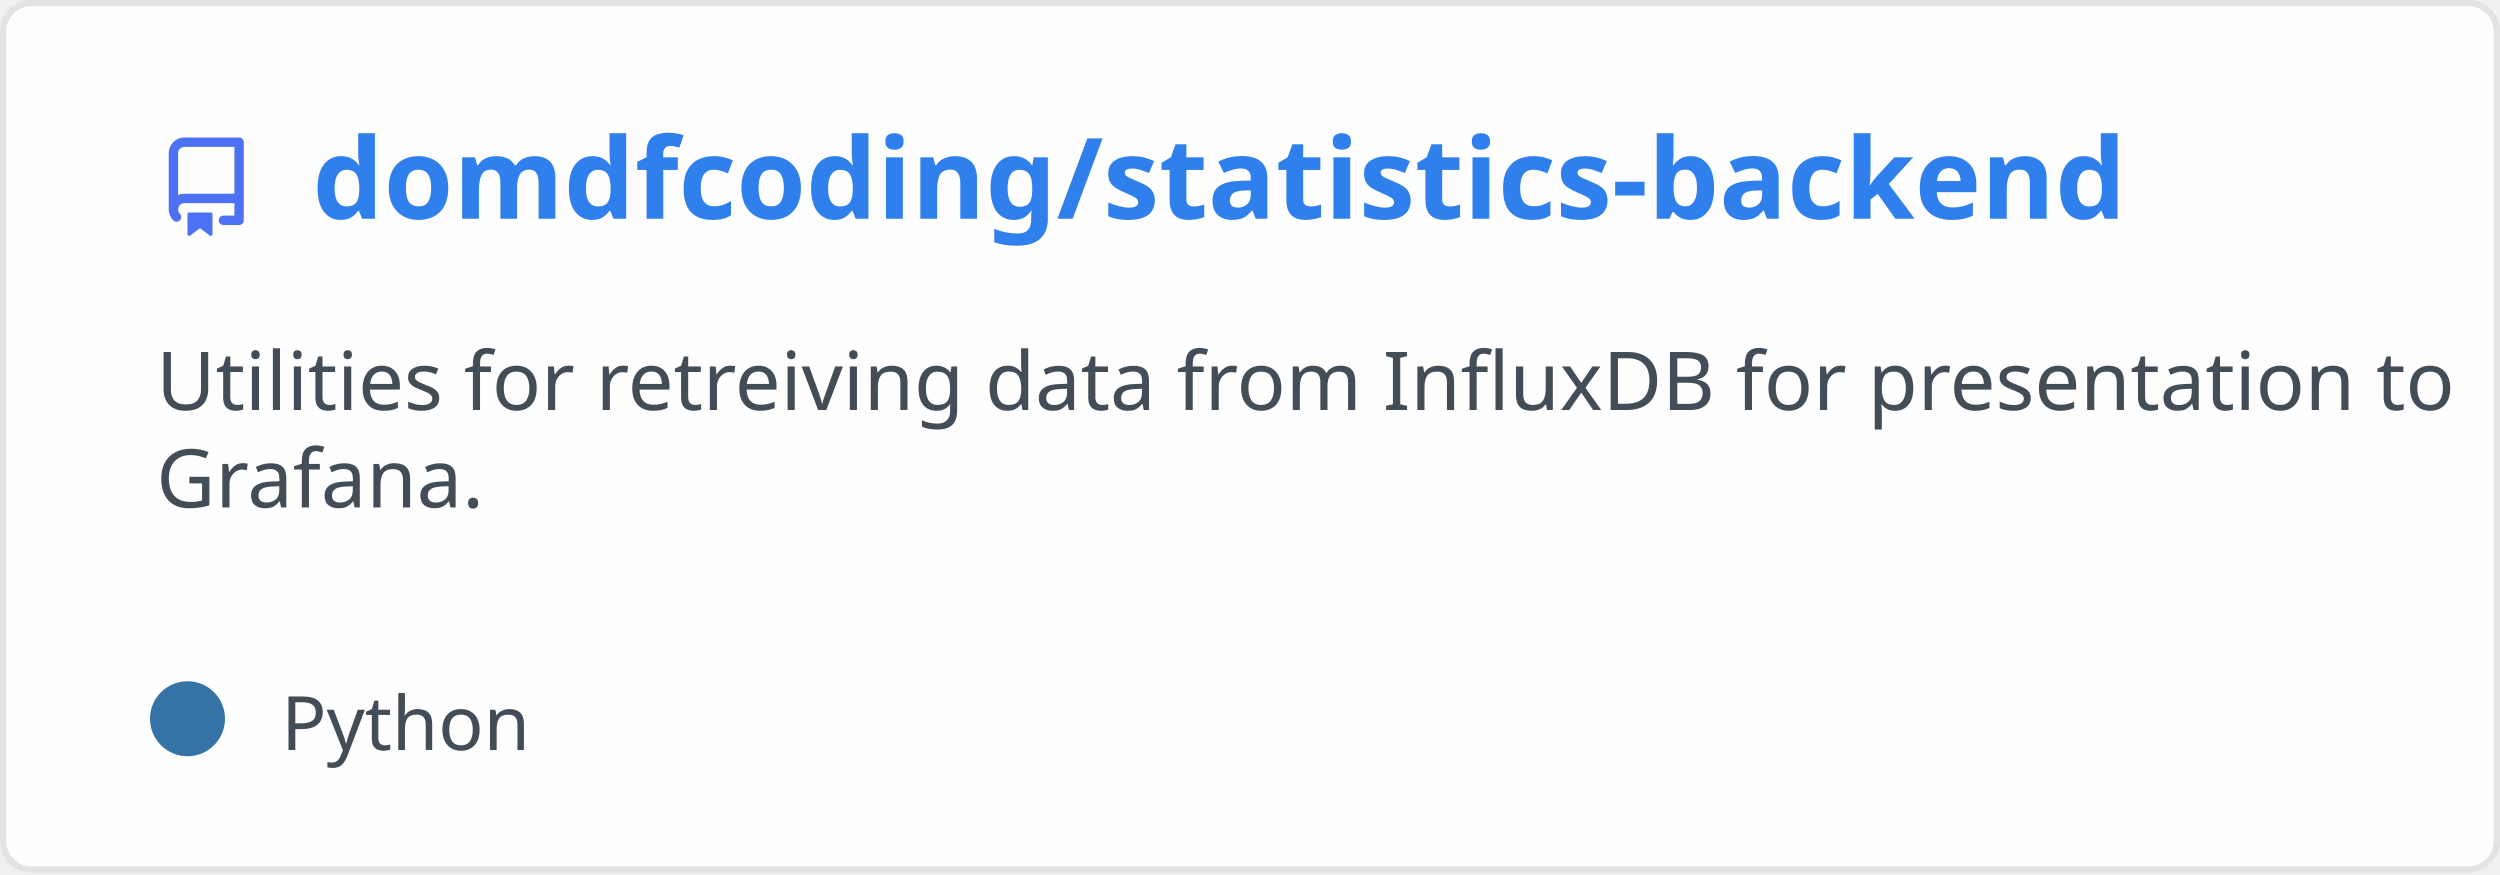
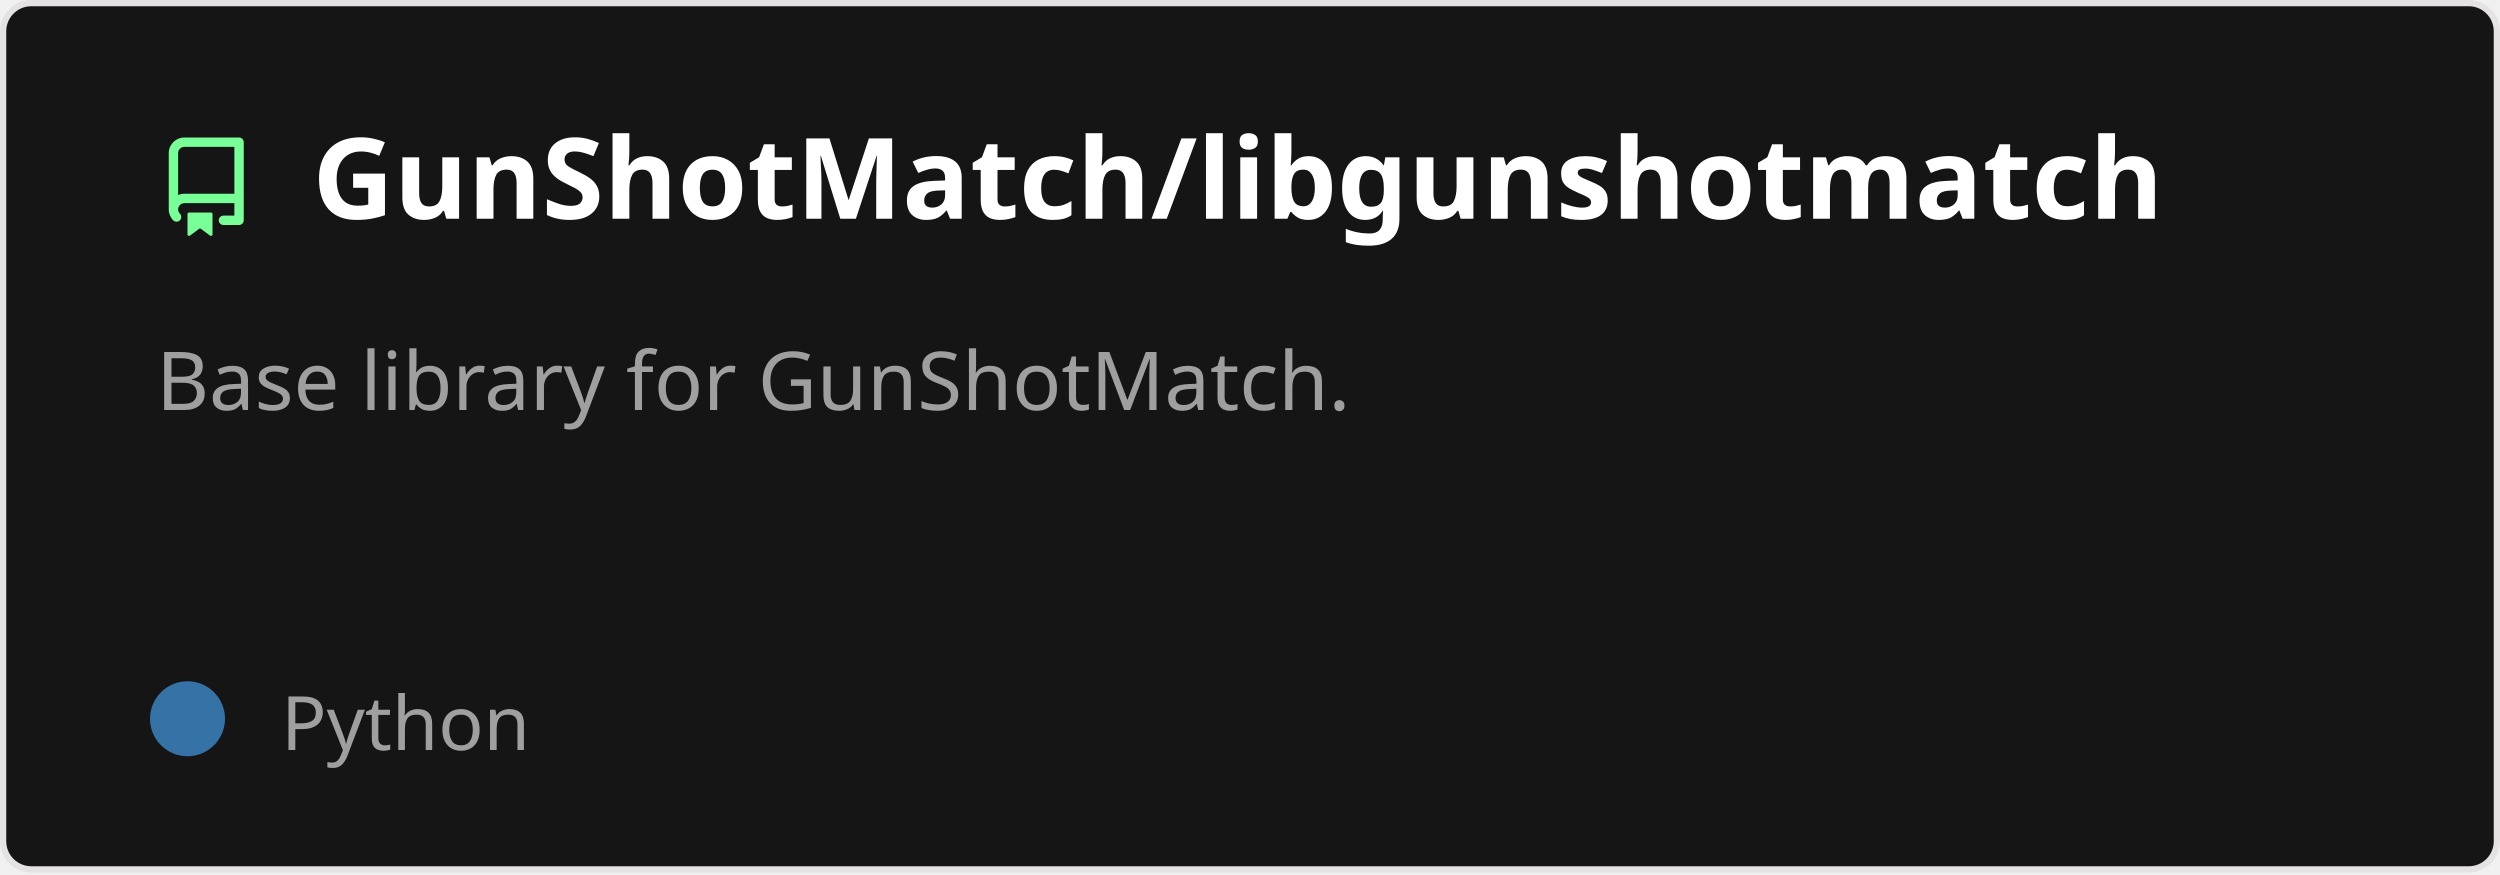
<svg xmlns="http://www.w3.org/2000/svg" width="400" height="140" viewBox="0 0 400 140" fill="none" role="img" aria-labelledby="descId">
  <style>
          .header {
            font: 600 18px 'Segoe UI', Ubuntu, Sans-Serif;
-             fill: #2f80ed;
+             fill: #fff;
            animation: fadeInAnimation 0.8s ease-in-out forwards;
          }
          @supports(-moz-appearance: auto) {
            /* Selector detects Firefox */
            .header { font-size: 15.5px; }
          }
          
    .description {
-       font: 400 13px 'Segoe UI', Ubuntu, Sans-Serif;fill: #434d58;
+       font: 400 13px 'Segoe UI', Ubuntu, Sans-Serif;fill: #9f9f9f;
      
    }
-     .gray { font: 400 12px 'Segoe UI', Ubuntu, Sans-Serif; fill: #434d58 }
+     .gray { font: 400 12px 'Segoe UI', Ubuntu, Sans-Serif; fill: #9f9f9f }
    .badge { font: 600 11px 'Segoe UI', Ubuntu, Sans-Serif; }
    .badge rect { opacity: 0.2 }

-     .stat { font: 400 12px 'Segoe UI', Ubuntu, Sans-Serif; fill: #434d58 }
+     .stat { font: 400 12px 'Segoe UI', Ubuntu, Sans-Serif; fill: #9f9f9f }
    .stagger {
      opacity: 0;
      animation: fadeInAnimation 0.3s ease-in-out forwards;
    }
    .not_bold { font-weight: 400 }
    .bold { font-weight: 700 }
    .icon {
-       fill: #4c71f2;
+       fill: #79ff97;
      display: block;
    }
  

          
      /* Animations */
      @keyframes scaleInAnimation {
        from {
          transform: translate(-5px, 5px) scale(0);
        }
        to {
          transform: translate(-5px, 5px) scale(1);
        }
      }
      @keyframes fadeInAnimation {
        from {
          opacity: 0;
        }
        to {
          opacity: 1;
        }
      }
    
          * { animation-duration: 0s !important; animation-delay: 0s !important; }
        </style>
-   <rect data-testid="card-bg" x="0.5" y="0.5" rx="4.5" height="99%" stroke="#e4e2e2" width="399" fill="#fffefe" stroke-opacity="1" />
+   <rect data-testid="card-bg" x="0.5" y="0.5" rx="4.5" height="99%" stroke="#e4e2e2" width="399" fill="#151515" stroke-opacity="1" />
  <g data-testid="card-title" transform="translate(25, 35)">
    <g transform="translate(0, 0)">
      <svg class="icon" x="0" y="-13" viewBox="0 0 16 16" version="1.1" width="16" height="16">
        <path fill-rule="evenodd" d="M2 2.5A2.5 2.5 0 014.5 0h8.75a.75.75 0 01.75.75v12.5a.75.75 0 01-.75.75h-2.5a.75.75 0 110-1.5h1.75v-2h-8a1 1 0 00-.714 1.7.75.75 0 01-1.072 1.05A2.495 2.495 0 012 11.5v-9zm10.5-1V9h-8c-.356 0-.694.074-1 .208V2.5a1 1 0 011-1h8zM5 12.25v3.25a.25.25 0 00.4.2l1.45-1.087a.25.25 0 01.3 0L8.6 15.7a.25.25 0 00.4-.2v-3.25a.25.25 0 00-.25-.25h-3.5a.25.25 0 00-.25.25z" />
      </svg>
    </g>
    <g transform="translate(25, 0)">
-       <text x="0" y="0" class="header" data-testid="header">domdfcoding/statistics-backend</text>
+       <text x="0" y="0" class="header" data-testid="header">GunShotMatch/libgunshotmatch</text>
    </g>
  </g>
  <g data-testid="main-card-body" transform="translate(0, 55)">
    <text class="description" x="25" y="-5">
-       <tspan dy="1.2em" x="25">Utilities for retreiving data from InfluxDB for presentation to</tspan>
-       <tspan dy="1.2em" x="25">Grafana.</tspan>
+       <tspan dy="1.2em" x="25">Base library for GunShotMatch.</tspan>
    </text>
    <g transform="translate(30, 65)">
      <g transform="translate(0, 0)">
        <g data-testid="primary-lang">
          <circle data-testid="lang-color" cx="0" cy="-5" r="6" fill="#3572A5" />
          <text data-testid="lang-name" class="gray" x="15">Python</text>
        </g>
      </g>
    </g>
    <svg x="0" y="0">
      <g transform="translate(-3, 88)">
      
    </g>
    </svg>
  </g>
</svg>
